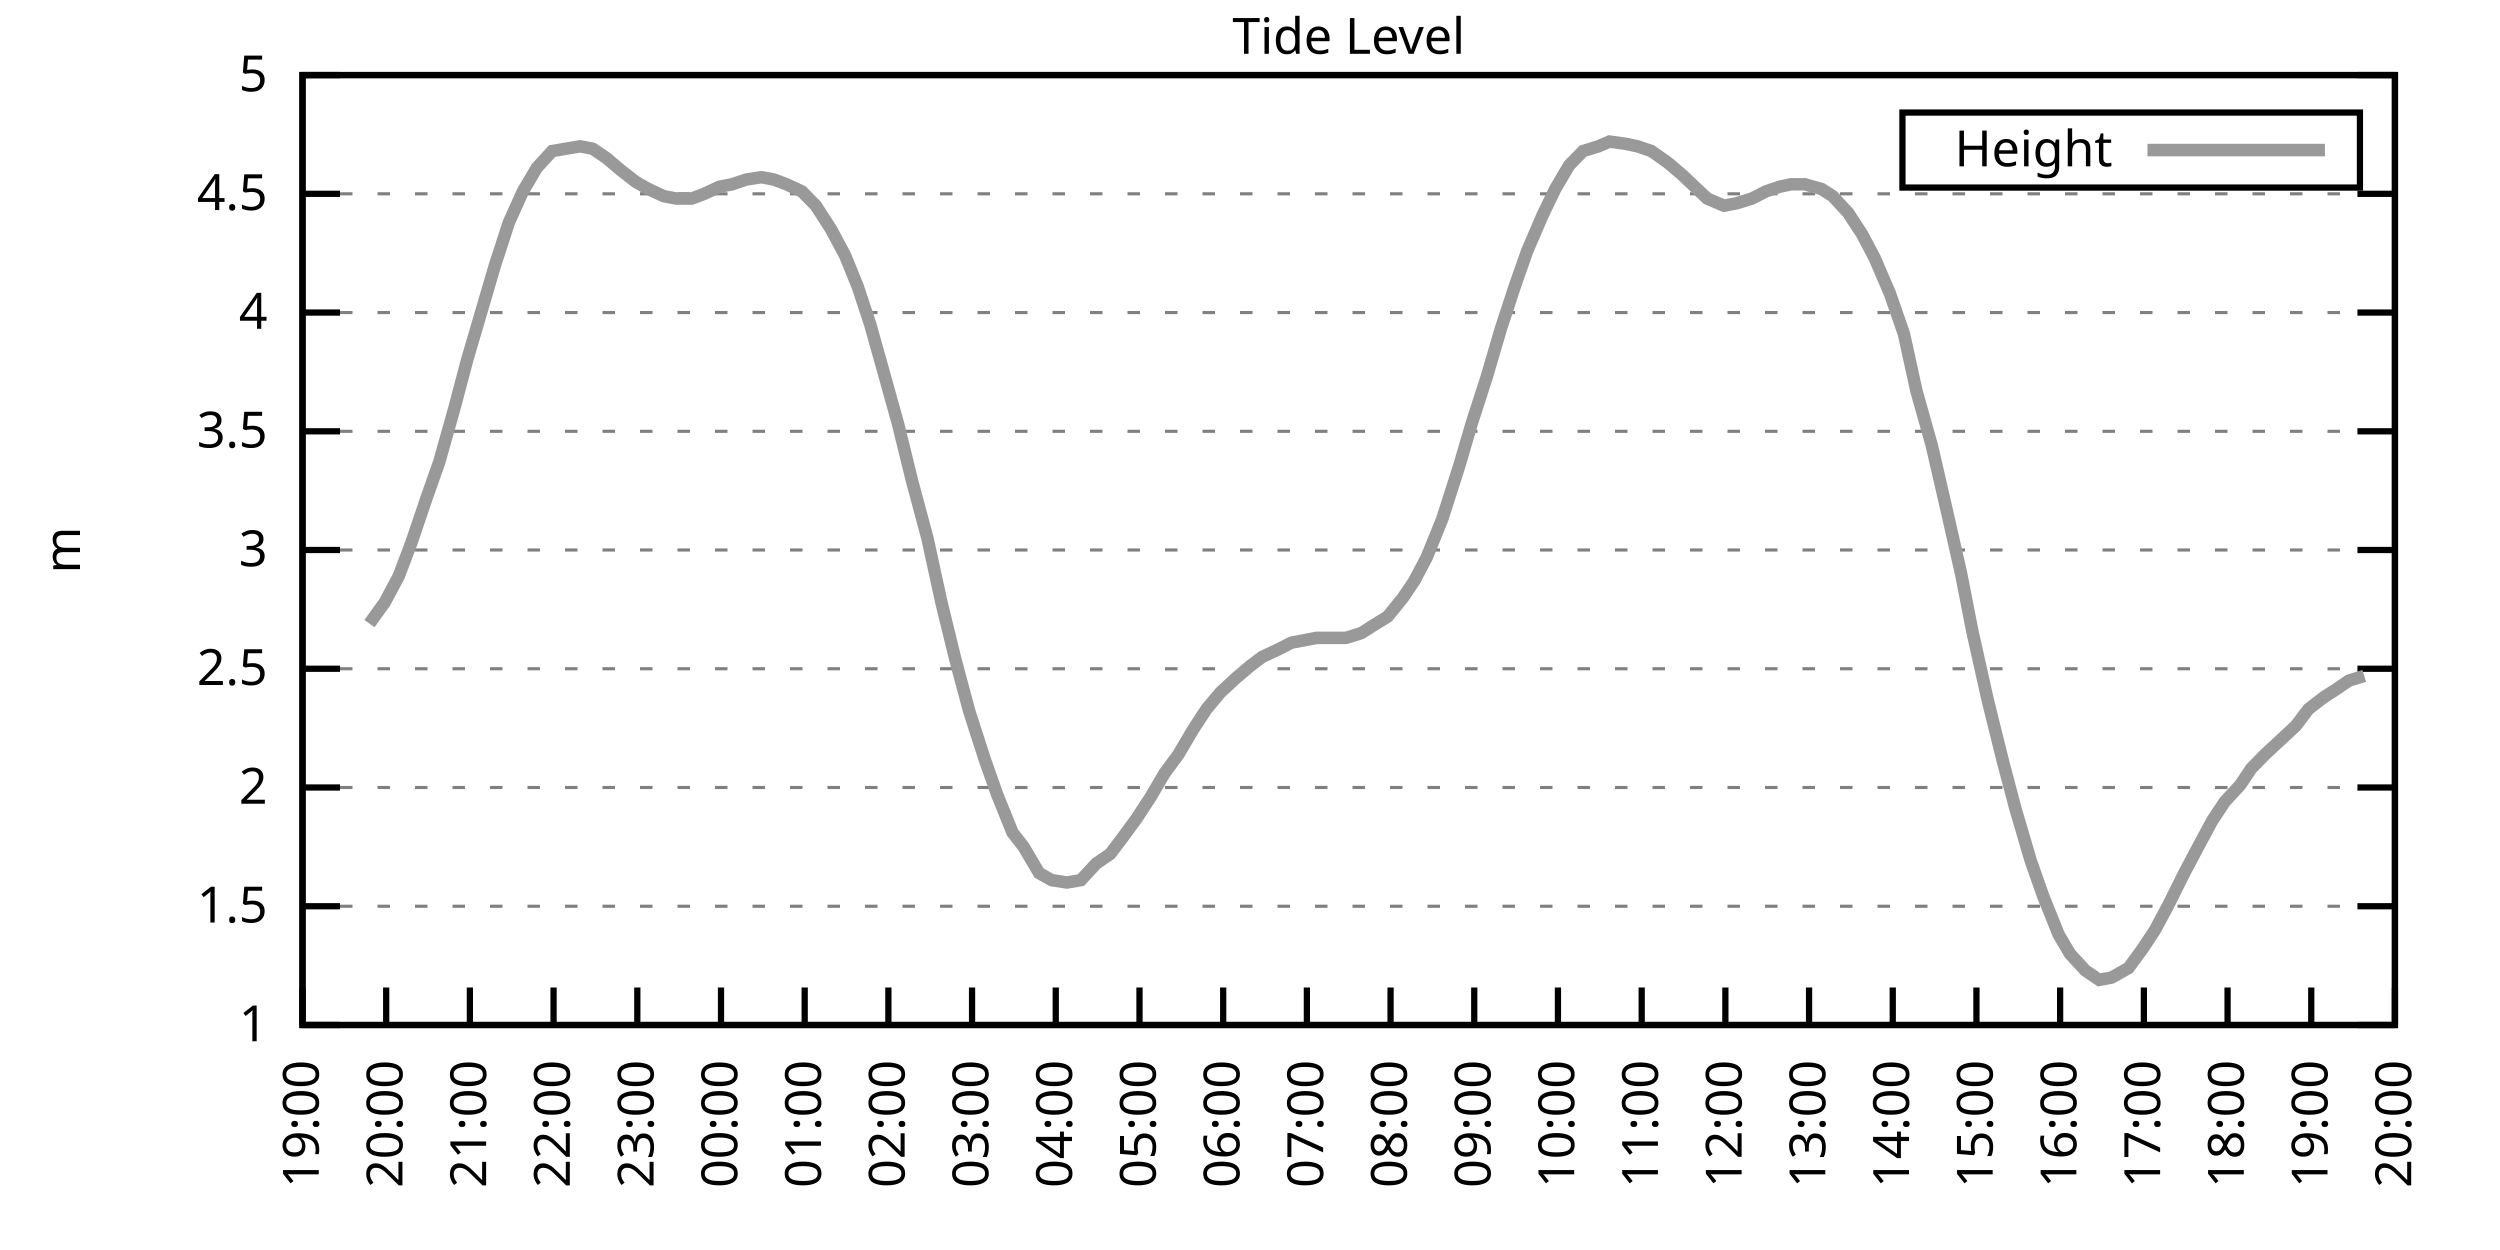
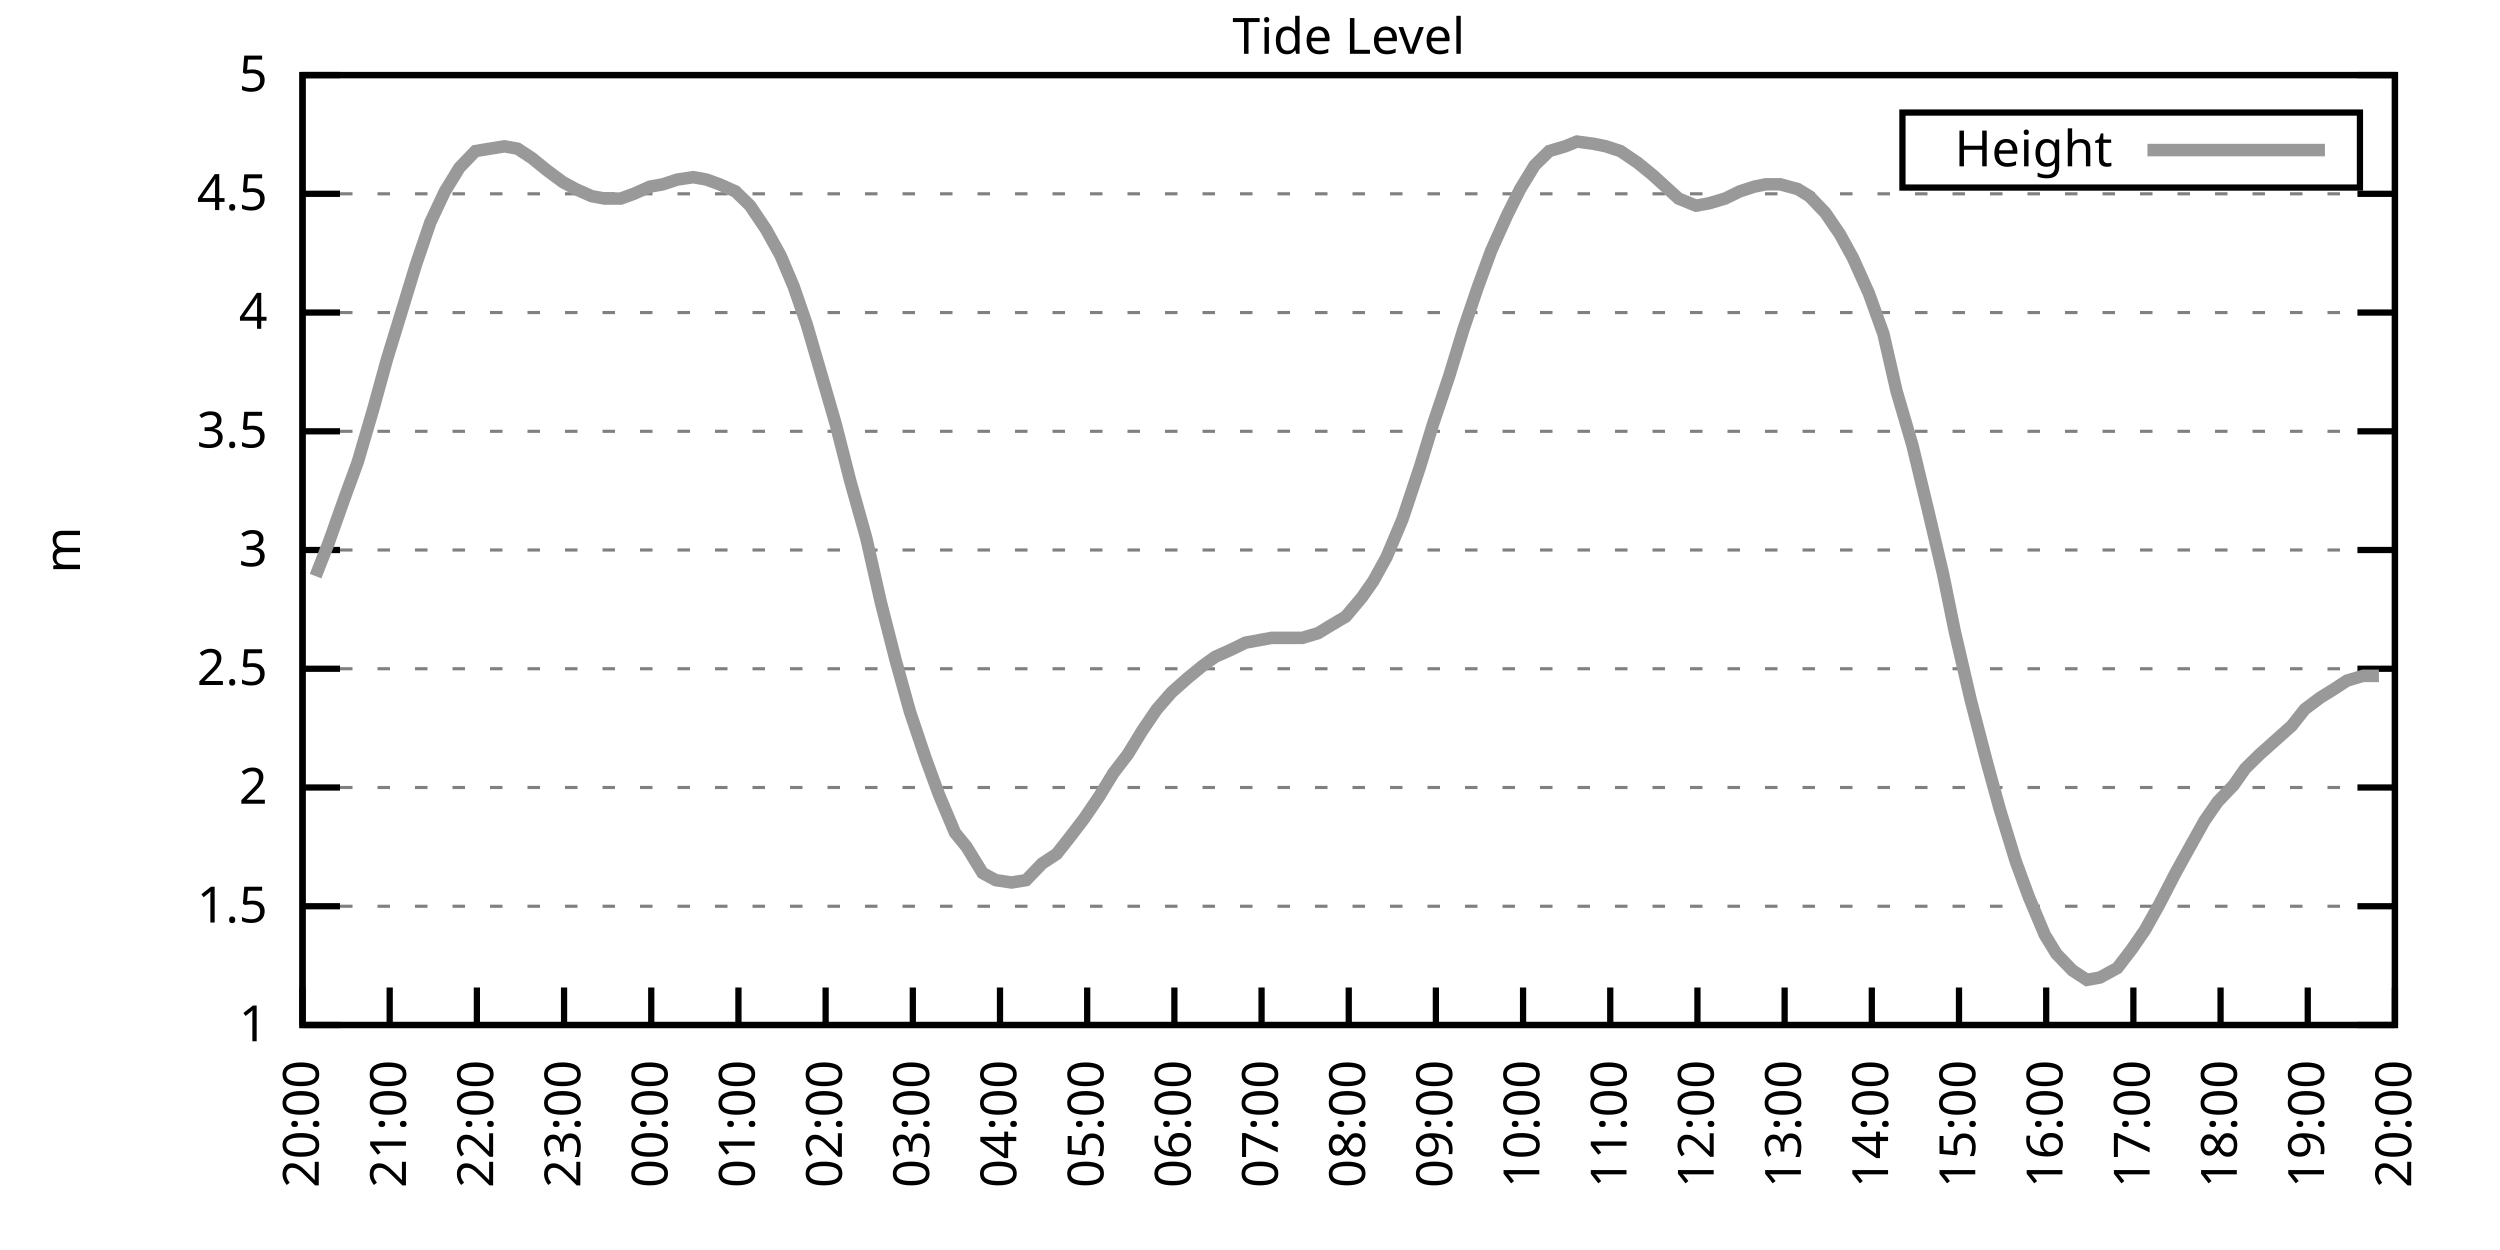
<svg xmlns="http://www.w3.org/2000/svg" xmlns:xlink="http://www.w3.org/1999/xlink" width="400" height="200" viewBox="0 0 400 200">
  <g id="gnuplot_canvas">
    <rect x="0" y="0" width="400" height="200" fill="none" />
    <defs>
      <circle id="gpDot" r="0.5" stroke-width="0.5" stroke="currentColor" />
      <path id="gpPt0" stroke-width="0.333" stroke="currentColor" d="M-1,0 h2 M0,-1 v2" />
      <path id="gpPt1" stroke-width="0.333" stroke="currentColor" d="M-1,-1 L1,1 M1,-1 L-1,1" />
      <path id="gpPt2" stroke-width="0.333" stroke="currentColor" d="M-1,0 L1,0 M0,-1 L0,1 M-1,-1 L1,1 M-1,1 L1,-1" />
      <rect id="gpPt3" stroke-width="0.333" stroke="currentColor" x="-1" y="-1" width="2" height="2" />
      <rect id="gpPt4" stroke-width="0.333" stroke="currentColor" fill="currentColor" x="-1" y="-1" width="2" height="2" />
      <circle id="gpPt5" stroke-width="0.333" stroke="currentColor" cx="0" cy="0" r="1" />
      <use xlink:href="#gpPt5" id="gpPt6" fill="currentColor" stroke="none" />
      <path id="gpPt7" stroke-width="0.333" stroke="currentColor" d="M0,-1.33 L-1.33,0.67 L1.33,0.67 z" />
      <use xlink:href="#gpPt7" id="gpPt8" fill="currentColor" stroke="none" />
      <use xlink:href="#gpPt7" id="gpPt9" stroke="currentColor" transform="rotate(180)" />
      <use xlink:href="#gpPt9" id="gpPt10" fill="currentColor" stroke="none" />
      <use xlink:href="#gpPt3" id="gpPt11" stroke="currentColor" transform="rotate(45)" />
      <use xlink:href="#gpPt11" id="gpPt12" fill="currentColor" stroke="none" />
      <path id="gpPt13" stroke-width="0.333" stroke="currentColor" d="M0,1.330 L1.265,0.411 L0.782,-1.067 L-0.782,-1.076 L-1.265,0.411 z" />
      <use xlink:href="#gpPt13" id="gpPt14" fill="currentColor" stroke="none" />
      <filter id="textbox" filterUnits="objectBoundingBox" x="0" y="0" height="1" width="1">
        <feFlood flood-color="white" flood-opacity="1" result="bgnd" />
        <feComposite in="SourceGraphic" in2="bgnd" operator="atop" />
      </filter>
      <filter id="greybox" filterUnits="objectBoundingBox" x="0" y="0" height="1" width="1">
        <feFlood flood-color="lightgrey" flood-opacity="1" result="grey" />
        <feComposite in="SourceGraphic" in2="grey" operator="atop" />
      </filter>
    </defs>
    <g fill="none" color="white" stroke="currentColor" stroke-width="1.00" stroke-linecap="butt" stroke-linejoin="miter">
</g>
    <g fill="none" color="black" stroke="currentColor" stroke-width="1.00" stroke-linecap="butt" stroke-linejoin="miter">
      <g stroke="none" shape-rendering="crispEdges">
        <polygon fill="rgb(255, 255, 255)" points="48.40,164.00 383.18,164.00 383.18,12.02 48.40,12.02 " />
      </g>
    </g>
    <g fill="none" color="black" stroke="currentColor" stroke-width="1.00" stroke-linecap="butt" stroke-linejoin="miter">
</g>
    <g fill="none" color="black" stroke="black" stroke-width="0.50" stroke-linecap="butt" stroke-linejoin="miter">
</g>
    <g fill="none" color="gray" stroke="currentColor" stroke-width="0.50" stroke-linecap="butt" stroke-linejoin="miter">
      <path stroke="gray" stroke-dasharray="2,4" class="gridline" d="M48.40,164.00 L383.19,164.00  " />
    </g>
    <g fill="none" color="gray" stroke="gray" stroke-width="1.00" stroke-linecap="butt" stroke-linejoin="miter">
</g>
    <g fill="none" color="black" stroke="currentColor" stroke-width="1.00" stroke-linecap="butt" stroke-linejoin="miter">
      <path stroke="black" d="M48.40,164.00 L54.40,164.00 M383.19,164.00 L377.19,164.00  " />
      <g transform="translate(42.80,166.60)" stroke="none" fill="black" font-family="Sans" font-size="8.00" text-anchor="end">
        <text>
          <tspan font-family="Sans"> 1</tspan>
        </text>
      </g>
    </g>
    <g fill="none" color="black" stroke="currentColor" stroke-width="1.00" stroke-linecap="butt" stroke-linejoin="miter">
</g>
    <g fill="none" color="black" stroke="black" stroke-width="0.50" stroke-linecap="butt" stroke-linejoin="miter">
</g>
    <g fill="none" color="gray" stroke="currentColor" stroke-width="0.50" stroke-linecap="butt" stroke-linejoin="miter">
      <path stroke="gray" stroke-dasharray="2,4" class="gridline" d="M48.40,145.00 L383.19,145.00  " />
    </g>
    <g fill="none" color="gray" stroke="gray" stroke-width="1.00" stroke-linecap="butt" stroke-linejoin="miter">
</g>
    <g fill="none" color="black" stroke="currentColor" stroke-width="1.00" stroke-linecap="butt" stroke-linejoin="miter">
      <path stroke="black" d="M48.40,145.00 L54.40,145.00 M383.19,145.00 L377.19,145.00  " />
      <g transform="translate(42.80,147.60)" stroke="none" fill="black" font-family="Sans" font-size="8.00" text-anchor="end">
        <text>
          <tspan font-family="Sans"> 1.5</tspan>
        </text>
      </g>
    </g>
    <g fill="none" color="black" stroke="currentColor" stroke-width="1.00" stroke-linecap="butt" stroke-linejoin="miter">
</g>
    <g fill="none" color="black" stroke="black" stroke-width="0.50" stroke-linecap="butt" stroke-linejoin="miter">
</g>
    <g fill="none" color="gray" stroke="currentColor" stroke-width="0.50" stroke-linecap="butt" stroke-linejoin="miter">
      <path stroke="gray" stroke-dasharray="2,4" class="gridline" d="M48.40,126.00 L383.19,126.00  " />
    </g>
    <g fill="none" color="gray" stroke="gray" stroke-width="1.00" stroke-linecap="butt" stroke-linejoin="miter">
</g>
    <g fill="none" color="black" stroke="currentColor" stroke-width="1.00" stroke-linecap="butt" stroke-linejoin="miter">
      <path stroke="black" d="M48.40,126.00 L54.40,126.00 M383.19,126.00 L377.19,126.00  " />
      <g transform="translate(42.80,128.60)" stroke="none" fill="black" font-family="Sans" font-size="8.00" text-anchor="end">
        <text>
          <tspan font-family="Sans"> 2</tspan>
        </text>
      </g>
    </g>
    <g fill="none" color="black" stroke="currentColor" stroke-width="1.00" stroke-linecap="butt" stroke-linejoin="miter">
</g>
    <g fill="none" color="black" stroke="black" stroke-width="0.50" stroke-linecap="butt" stroke-linejoin="miter">
</g>
    <g fill="none" color="gray" stroke="currentColor" stroke-width="0.50" stroke-linecap="butt" stroke-linejoin="miter">
      <path stroke="gray" stroke-dasharray="2,4" class="gridline" d="M48.40,107.00 L383.19,107.00  " />
    </g>
    <g fill="none" color="gray" stroke="gray" stroke-width="1.00" stroke-linecap="butt" stroke-linejoin="miter">
</g>
    <g fill="none" color="black" stroke="currentColor" stroke-width="1.00" stroke-linecap="butt" stroke-linejoin="miter">
      <path stroke="black" d="M48.40,107.00 L54.40,107.00 M383.19,107.00 L377.19,107.00  " />
      <g transform="translate(42.80,109.60)" stroke="none" fill="black" font-family="Sans" font-size="8.00" text-anchor="end">
        <text>
          <tspan font-family="Sans"> 2.5</tspan>
        </text>
      </g>
    </g>
    <g fill="none" color="black" stroke="currentColor" stroke-width="1.00" stroke-linecap="butt" stroke-linejoin="miter">
</g>
    <g fill="none" color="black" stroke="black" stroke-width="0.50" stroke-linecap="butt" stroke-linejoin="miter">
</g>
    <g fill="none" color="gray" stroke="currentColor" stroke-width="0.50" stroke-linecap="butt" stroke-linejoin="miter">
      <path stroke="gray" stroke-dasharray="2,4" class="gridline" d="M48.40,88.00 L383.19,88.00  " />
    </g>
    <g fill="none" color="gray" stroke="gray" stroke-width="1.00" stroke-linecap="butt" stroke-linejoin="miter">
</g>
    <g fill="none" color="black" stroke="currentColor" stroke-width="1.00" stroke-linecap="butt" stroke-linejoin="miter">
      <path stroke="black" d="M48.40,88.00 L54.40,88.00 M383.19,88.00 L377.19,88.00  " />
      <g transform="translate(42.80,90.60)" stroke="none" fill="black" font-family="Sans" font-size="8.00" text-anchor="end">
        <text>
          <tspan font-family="Sans"> 3</tspan>
        </text>
      </g>
    </g>
    <g fill="none" color="black" stroke="currentColor" stroke-width="1.00" stroke-linecap="butt" stroke-linejoin="miter">
</g>
    <g fill="none" color="black" stroke="black" stroke-width="0.50" stroke-linecap="butt" stroke-linejoin="miter">
</g>
    <g fill="none" color="gray" stroke="currentColor" stroke-width="0.50" stroke-linecap="butt" stroke-linejoin="miter">
      <path stroke="gray" stroke-dasharray="2,4" class="gridline" d="M48.40,69.01 L383.19,69.01  " />
    </g>
    <g fill="none" color="gray" stroke="gray" stroke-width="1.00" stroke-linecap="butt" stroke-linejoin="miter">
</g>
    <g fill="none" color="black" stroke="currentColor" stroke-width="1.00" stroke-linecap="butt" stroke-linejoin="miter">
      <path stroke="black" d="M48.40,69.01 L54.40,69.01 M383.19,69.01 L377.19,69.01  " />
      <g transform="translate(42.80,71.61)" stroke="none" fill="black" font-family="Sans" font-size="8.00" text-anchor="end">
        <text>
          <tspan font-family="Sans"> 3.5</tspan>
        </text>
      </g>
    </g>
    <g fill="none" color="black" stroke="currentColor" stroke-width="1.00" stroke-linecap="butt" stroke-linejoin="miter">
</g>
    <g fill="none" color="black" stroke="black" stroke-width="0.50" stroke-linecap="butt" stroke-linejoin="miter">
</g>
    <g fill="none" color="gray" stroke="currentColor" stroke-width="0.50" stroke-linecap="butt" stroke-linejoin="miter">
      <path stroke="gray" stroke-dasharray="2,4" class="gridline" d="M48.40,50.01 L383.19,50.01  " />
    </g>
    <g fill="none" color="gray" stroke="gray" stroke-width="1.00" stroke-linecap="butt" stroke-linejoin="miter">
</g>
    <g fill="none" color="black" stroke="currentColor" stroke-width="1.00" stroke-linecap="butt" stroke-linejoin="miter">
      <path stroke="black" d="M48.40,50.01 L54.40,50.01 M383.19,50.01 L377.19,50.01  " />
      <g transform="translate(42.80,52.61)" stroke="none" fill="black" font-family="Sans" font-size="8.00" text-anchor="end">
        <text>
          <tspan font-family="Sans"> 4</tspan>
        </text>
      </g>
    </g>
    <g fill="none" color="black" stroke="currentColor" stroke-width="1.00" stroke-linecap="butt" stroke-linejoin="miter">
</g>
    <g fill="none" color="black" stroke="black" stroke-width="0.50" stroke-linecap="butt" stroke-linejoin="miter">
</g>
    <g fill="none" color="gray" stroke="currentColor" stroke-width="0.50" stroke-linecap="butt" stroke-linejoin="miter">
      <path stroke="gray" stroke-dasharray="2,4" class="gridline" d="M48.40,31.01 L383.19,31.01  " />
    </g>
    <g fill="none" color="gray" stroke="gray" stroke-width="1.00" stroke-linecap="butt" stroke-linejoin="miter">
</g>
    <g fill="none" color="black" stroke="currentColor" stroke-width="1.00" stroke-linecap="butt" stroke-linejoin="miter">
      <path stroke="black" d="M48.40,31.01 L54.40,31.01 M383.19,31.01 L377.19,31.01  " />
      <g transform="translate(42.80,33.61)" stroke="none" fill="black" font-family="Sans" font-size="8.00" text-anchor="end">
        <text>
          <tspan font-family="Sans"> 4.5</tspan>
        </text>
      </g>
    </g>
    <g fill="none" color="black" stroke="currentColor" stroke-width="1.00" stroke-linecap="butt" stroke-linejoin="miter">
</g>
    <g fill="none" color="black" stroke="black" stroke-width="0.50" stroke-linecap="butt" stroke-linejoin="miter">
</g>
    <g fill="none" color="gray" stroke="currentColor" stroke-width="0.50" stroke-linecap="butt" stroke-linejoin="miter">
      <path stroke="gray" stroke-dasharray="2,4" class="gridline" d="M48.40,12.01 L383.19,12.01  " />
    </g>
    <g fill="none" color="gray" stroke="gray" stroke-width="1.00" stroke-linecap="butt" stroke-linejoin="miter">
</g>
    <g fill="none" color="black" stroke="currentColor" stroke-width="1.00" stroke-linecap="butt" stroke-linejoin="miter">
      <path stroke="black" d="M48.40,12.01 L54.40,12.01 M383.19,12.01 L377.19,12.01  " />
      <g transform="translate(42.80,14.61)" stroke="none" fill="black" font-family="Sans" font-size="8.00" text-anchor="end">
        <text>
          <tspan font-family="Sans"> 5</tspan>
        </text>
      </g>
    </g>
    <g fill="none" color="black" stroke="currentColor" stroke-width="1.00" stroke-linecap="butt" stroke-linejoin="miter">
      <path stroke="black" d="M48.40,164.00 L48.40,158.00  " />
      <g transform="translate(51.00,169.60) rotate(270.00)" stroke="none" fill="black" font-family="Sans" font-size="8.00" text-anchor="end">
        <text>
-           <tspan font-family="Sans">19:00</tspan>
-         </text>
-       </g>
-     </g>
-     <g fill="none" color="black" stroke="currentColor" stroke-width="1.00" stroke-linecap="butt" stroke-linejoin="miter">
-       <path stroke="black" d="M61.79,164.00 L61.79,158.00  " />
-       <g transform="translate(64.39,169.60) rotate(270.00)" stroke="none" fill="black" font-family="Sans" font-size="8.00" text-anchor="end">
-         <text>
          <tspan font-family="Sans">20:00</tspan>
        </text>
      </g>
    </g>
    <g fill="none" color="black" stroke="currentColor" stroke-width="1.00" stroke-linecap="butt" stroke-linejoin="miter">
-       <path stroke="black" d="M75.18,164.00 L75.18,158.00  " />
-       <g transform="translate(77.78,169.60) rotate(270.00)" stroke="none" fill="black" font-family="Sans" font-size="8.00" text-anchor="end">
+       <path stroke="black" d="M62.35,164.00 L62.35,158.00  " />
+       <g transform="translate(64.95,169.60) rotate(270.00)" stroke="none" fill="black" font-family="Sans" font-size="8.00" text-anchor="end">
        <text>
          <tspan font-family="Sans">21:00</tspan>
        </text>
      </g>
    </g>
    <g fill="none" color="black" stroke="currentColor" stroke-width="1.00" stroke-linecap="butt" stroke-linejoin="miter">
-       <path stroke="black" d="M88.57,164.00 L88.57,158.00  " />
-       <g transform="translate(91.17,169.60) rotate(270.00)" stroke="none" fill="black" font-family="Sans" font-size="8.00" text-anchor="end">
+       <path stroke="black" d="M76.30,164.00 L76.30,158.00  " />
+       <g transform="translate(78.90,169.60) rotate(270.00)" stroke="none" fill="black" font-family="Sans" font-size="8.00" text-anchor="end">
        <text>
          <tspan font-family="Sans">22:00</tspan>
        </text>
      </g>
    </g>
    <g fill="none" color="black" stroke="currentColor" stroke-width="1.00" stroke-linecap="butt" stroke-linejoin="miter">
-       <path stroke="black" d="M101.97,164.00 L101.97,158.00  " />
-       <g transform="translate(104.57,169.60) rotate(270.00)" stroke="none" fill="black" font-family="Sans" font-size="8.00" text-anchor="end">
+       <path stroke="black" d="M90.25,164.00 L90.25,158.00  " />
+       <g transform="translate(92.85,169.60) rotate(270.00)" stroke="none" fill="black" font-family="Sans" font-size="8.00" text-anchor="end">
        <text>
          <tspan font-family="Sans">23:00</tspan>
        </text>
      </g>
    </g>
    <g fill="none" color="black" stroke="currentColor" stroke-width="1.00" stroke-linecap="butt" stroke-linejoin="miter">
-       <path stroke="black" d="M115.36,164.00 L115.36,158.00  " />
-       <g transform="translate(117.96,169.60) rotate(270.00)" stroke="none" fill="black" font-family="Sans" font-size="8.00" text-anchor="end">
+       <path stroke="black" d="M104.20,164.00 L104.20,158.00  " />
+       <g transform="translate(106.80,169.60) rotate(270.00)" stroke="none" fill="black" font-family="Sans" font-size="8.00" text-anchor="end">
        <text>
          <tspan font-family="Sans">00:00</tspan>
        </text>
      </g>
    </g>
    <g fill="none" color="black" stroke="currentColor" stroke-width="1.00" stroke-linecap="butt" stroke-linejoin="miter">
-       <path stroke="black" d="M128.75,164.00 L128.75,158.00  " />
-       <g transform="translate(131.35,169.60) rotate(270.00)" stroke="none" fill="black" font-family="Sans" font-size="8.00" text-anchor="end">
+       <path stroke="black" d="M118.15,164.00 L118.15,158.00  " />
+       <g transform="translate(120.75,169.60) rotate(270.00)" stroke="none" fill="black" font-family="Sans" font-size="8.00" text-anchor="end">
        <text>
          <tspan font-family="Sans">01:00</tspan>
        </text>
      </g>
    </g>
    <g fill="none" color="black" stroke="currentColor" stroke-width="1.00" stroke-linecap="butt" stroke-linejoin="miter">
-       <path stroke="black" d="M142.14,164.00 L142.14,158.00  " />
-       <g transform="translate(144.74,169.60) rotate(270.00)" stroke="none" fill="black" font-family="Sans" font-size="8.00" text-anchor="end">
+       <path stroke="black" d="M132.10,164.00 L132.10,158.00  " />
+       <g transform="translate(134.70,169.60) rotate(270.00)" stroke="none" fill="black" font-family="Sans" font-size="8.00" text-anchor="end">
        <text>
          <tspan font-family="Sans">02:00</tspan>
        </text>
      </g>
    </g>
    <g fill="none" color="black" stroke="currentColor" stroke-width="1.00" stroke-linecap="butt" stroke-linejoin="miter">
-       <path stroke="black" d="M155.53,164.00 L155.53,158.00  " />
-       <g transform="translate(158.13,169.60) rotate(270.00)" stroke="none" fill="black" font-family="Sans" font-size="8.00" text-anchor="end">
+       <path stroke="black" d="M146.05,164.00 L146.05,158.00  " />
+       <g transform="translate(148.65,169.60) rotate(270.00)" stroke="none" fill="black" font-family="Sans" font-size="8.00" text-anchor="end">
        <text>
          <tspan font-family="Sans">03:00</tspan>
        </text>
      </g>
    </g>
    <g fill="none" color="black" stroke="currentColor" stroke-width="1.00" stroke-linecap="butt" stroke-linejoin="miter">
-       <path stroke="black" d="M168.92,164.00 L168.92,158.00  " />
-       <g transform="translate(171.52,169.60) rotate(270.00)" stroke="none" fill="black" font-family="Sans" font-size="8.00" text-anchor="end">
+       <path stroke="black" d="M160.00,164.00 L160.00,158.00  " />
+       <g transform="translate(162.60,169.60) rotate(270.00)" stroke="none" fill="black" font-family="Sans" font-size="8.00" text-anchor="end">
        <text>
          <tspan font-family="Sans">04:00</tspan>
        </text>
      </g>
    </g>
    <g fill="none" color="black" stroke="currentColor" stroke-width="1.00" stroke-linecap="butt" stroke-linejoin="miter">
-       <path stroke="black" d="M182.32,164.00 L182.32,158.00  " />
-       <g transform="translate(184.92,169.60) rotate(270.00)" stroke="none" fill="black" font-family="Sans" font-size="8.00" text-anchor="end">
+       <path stroke="black" d="M173.95,164.00 L173.95,158.00  " />
+       <g transform="translate(176.55,169.60) rotate(270.00)" stroke="none" fill="black" font-family="Sans" font-size="8.00" text-anchor="end">
        <text>
          <tspan font-family="Sans">05:00</tspan>
        </text>
      </g>
    </g>
    <g fill="none" color="black" stroke="currentColor" stroke-width="1.00" stroke-linecap="butt" stroke-linejoin="miter">
-       <path stroke="black" d="M195.71,164.00 L195.71,158.00  " />
-       <g transform="translate(198.31,169.60) rotate(270.00)" stroke="none" fill="black" font-family="Sans" font-size="8.00" text-anchor="end">
+       <path stroke="black" d="M187.90,164.00 L187.90,158.00  " />
+       <g transform="translate(190.50,169.60) rotate(270.00)" stroke="none" fill="black" font-family="Sans" font-size="8.00" text-anchor="end">
        <text>
          <tspan font-family="Sans">06:00</tspan>
        </text>
      </g>
    </g>
    <g fill="none" color="black" stroke="currentColor" stroke-width="1.00" stroke-linecap="butt" stroke-linejoin="miter">
-       <path stroke="black" d="M209.10,164.00 L209.10,158.00  " />
-       <g transform="translate(211.70,169.60) rotate(270.00)" stroke="none" fill="black" font-family="Sans" font-size="8.00" text-anchor="end">
+       <path stroke="black" d="M201.85,164.00 L201.85,158.00  " />
+       <g transform="translate(204.45,169.60) rotate(270.00)" stroke="none" fill="black" font-family="Sans" font-size="8.00" text-anchor="end">
        <text>
          <tspan font-family="Sans">07:00</tspan>
        </text>
      </g>
    </g>
    <g fill="none" color="black" stroke="currentColor" stroke-width="1.00" stroke-linecap="butt" stroke-linejoin="miter">
-       <path stroke="black" d="M222.49,164.00 L222.49,158.00  " />
-       <g transform="translate(225.09,169.60) rotate(270.00)" stroke="none" fill="black" font-family="Sans" font-size="8.00" text-anchor="end">
+       <path stroke="black" d="M215.80,164.00 L215.80,158.00  " />
+       <g transform="translate(218.40,169.60) rotate(270.00)" stroke="none" fill="black" font-family="Sans" font-size="8.00" text-anchor="end">
        <text>
          <tspan font-family="Sans">08:00</tspan>
        </text>
      </g>
    </g>
    <g fill="none" color="black" stroke="currentColor" stroke-width="1.00" stroke-linecap="butt" stroke-linejoin="miter">
-       <path stroke="black" d="M235.88,164.00 L235.88,158.00  " />
-       <g transform="translate(238.48,169.60) rotate(270.00)" stroke="none" fill="black" font-family="Sans" font-size="8.00" text-anchor="end">
+       <path stroke="black" d="M229.74,164.00 L229.74,158.00  " />
+       <g transform="translate(232.34,169.60) rotate(270.00)" stroke="none" fill="black" font-family="Sans" font-size="8.00" text-anchor="end">
        <text>
          <tspan font-family="Sans">09:00</tspan>
        </text>
      </g>
    </g>
    <g fill="none" color="black" stroke="currentColor" stroke-width="1.00" stroke-linecap="butt" stroke-linejoin="miter">
-       <path stroke="black" d="M249.27,164.00 L249.27,158.00  " />
-       <g transform="translate(251.87,169.60) rotate(270.00)" stroke="none" fill="black" font-family="Sans" font-size="8.00" text-anchor="end">
+       <path stroke="black" d="M243.69,164.00 L243.69,158.00  " />
+       <g transform="translate(246.29,169.60) rotate(270.00)" stroke="none" fill="black" font-family="Sans" font-size="8.00" text-anchor="end">
        <text>
          <tspan font-family="Sans">10:00</tspan>
        </text>
      </g>
    </g>
    <g fill="none" color="black" stroke="currentColor" stroke-width="1.00" stroke-linecap="butt" stroke-linejoin="miter">
-       <path stroke="black" d="M262.67,164.00 L262.67,158.00  " />
-       <g transform="translate(265.27,169.60) rotate(270.00)" stroke="none" fill="black" font-family="Sans" font-size="8.00" text-anchor="end">
+       <path stroke="black" d="M257.64,164.00 L257.64,158.00  " />
+       <g transform="translate(260.24,169.60) rotate(270.00)" stroke="none" fill="black" font-family="Sans" font-size="8.00" text-anchor="end">
        <text>
          <tspan font-family="Sans">11:00</tspan>
        </text>
      </g>
    </g>
    <g fill="none" color="black" stroke="currentColor" stroke-width="1.00" stroke-linecap="butt" stroke-linejoin="miter">
-       <path stroke="black" d="M276.06,164.00 L276.06,158.00  " />
-       <g transform="translate(278.66,169.60) rotate(270.00)" stroke="none" fill="black" font-family="Sans" font-size="8.00" text-anchor="end">
+       <path stroke="black" d="M271.59,164.00 L271.59,158.00  " />
+       <g transform="translate(274.19,169.60) rotate(270.00)" stroke="none" fill="black" font-family="Sans" font-size="8.00" text-anchor="end">
        <text>
          <tspan font-family="Sans">12:00</tspan>
        </text>
      </g>
    </g>
    <g fill="none" color="black" stroke="currentColor" stroke-width="1.00" stroke-linecap="butt" stroke-linejoin="miter">
-       <path stroke="black" d="M289.45,164.00 L289.45,158.00  " />
-       <g transform="translate(292.05,169.60) rotate(270.00)" stroke="none" fill="black" font-family="Sans" font-size="8.00" text-anchor="end">
+       <path stroke="black" d="M285.54,164.00 L285.54,158.00  " />
+       <g transform="translate(288.14,169.60) rotate(270.00)" stroke="none" fill="black" font-family="Sans" font-size="8.00" text-anchor="end">
        <text>
          <tspan font-family="Sans">13:00</tspan>
        </text>
      </g>
    </g>
    <g fill="none" color="black" stroke="currentColor" stroke-width="1.00" stroke-linecap="butt" stroke-linejoin="miter">
-       <path stroke="black" d="M302.84,164.00 L302.84,158.00  " />
-       <g transform="translate(305.44,169.60) rotate(270.00)" stroke="none" fill="black" font-family="Sans" font-size="8.00" text-anchor="end">
+       <path stroke="black" d="M299.49,164.00 L299.49,158.00  " />
+       <g transform="translate(302.09,169.60) rotate(270.00)" stroke="none" fill="black" font-family="Sans" font-size="8.00" text-anchor="end">
        <text>
          <tspan font-family="Sans">14:00</tspan>
        </text>
      </g>
    </g>
    <g fill="none" color="black" stroke="currentColor" stroke-width="1.00" stroke-linecap="butt" stroke-linejoin="miter">
-       <path stroke="black" d="M316.23,164.00 L316.23,158.00  " />
-       <g transform="translate(318.83,169.60) rotate(270.00)" stroke="none" fill="black" font-family="Sans" font-size="8.00" text-anchor="end">
+       <path stroke="black" d="M313.44,164.00 L313.44,158.00  " />
+       <g transform="translate(316.04,169.60) rotate(270.00)" stroke="none" fill="black" font-family="Sans" font-size="8.00" text-anchor="end">
        <text>
          <tspan font-family="Sans">15:00</tspan>
        </text>
      </g>
    </g>
    <g fill="none" color="black" stroke="currentColor" stroke-width="1.00" stroke-linecap="butt" stroke-linejoin="miter">
-       <path stroke="black" d="M329.62,164.00 L329.62,158.00  " />
-       <g transform="translate(332.22,169.60) rotate(270.00)" stroke="none" fill="black" font-family="Sans" font-size="8.00" text-anchor="end">
+       <path stroke="black" d="M327.39,164.00 L327.39,158.00  " />
+       <g transform="translate(329.99,169.60) rotate(270.00)" stroke="none" fill="black" font-family="Sans" font-size="8.00" text-anchor="end">
        <text>
          <tspan font-family="Sans">16:00</tspan>
        </text>
      </g>
    </g>
    <g fill="none" color="black" stroke="currentColor" stroke-width="1.00" stroke-linecap="butt" stroke-linejoin="miter">
-       <path stroke="black" d="M343.02,164.00 L343.02,158.00  " />
-       <g transform="translate(345.62,169.60) rotate(270.00)" stroke="none" fill="black" font-family="Sans" font-size="8.00" text-anchor="end">
+       <path stroke="black" d="M341.34,164.00 L341.34,158.00  " />
+       <g transform="translate(343.94,169.60) rotate(270.00)" stroke="none" fill="black" font-family="Sans" font-size="8.00" text-anchor="end">
        <text>
          <tspan font-family="Sans">17:00</tspan>
        </text>
      </g>
    </g>
    <g fill="none" color="black" stroke="currentColor" stroke-width="1.00" stroke-linecap="butt" stroke-linejoin="miter">
-       <path stroke="black" d="M356.41,164.00 L356.41,158.00  " />
-       <g transform="translate(359.01,169.60) rotate(270.00)" stroke="none" fill="black" font-family="Sans" font-size="8.00" text-anchor="end">
+       <path stroke="black" d="M355.29,164.00 L355.29,158.00  " />
+       <g transform="translate(357.89,169.60) rotate(270.00)" stroke="none" fill="black" font-family="Sans" font-size="8.00" text-anchor="end">
        <text>
          <tspan font-family="Sans">18:00</tspan>
        </text>
      </g>
    </g>
    <g fill="none" color="black" stroke="currentColor" stroke-width="1.00" stroke-linecap="butt" stroke-linejoin="miter">
-       <path stroke="black" d="M369.80,164.00 L369.80,158.00  " />
-       <g transform="translate(372.40,169.60) rotate(270.00)" stroke="none" fill="black" font-family="Sans" font-size="8.00" text-anchor="end">
+       <path stroke="black" d="M369.24,164.00 L369.24,158.00  " />
+       <g transform="translate(371.84,169.60) rotate(270.00)" stroke="none" fill="black" font-family="Sans" font-size="8.00" text-anchor="end">
        <text>
          <tspan font-family="Sans">19:00</tspan>
        </text>
      </g>
    </g>
    <g fill="none" color="black" stroke="currentColor" stroke-width="1.00" stroke-linecap="butt" stroke-linejoin="miter">
      <path stroke="black" d="M383.19,164.00 L383.19,158.00  " />
      <g transform="translate(385.79,169.60) rotate(270.00)" stroke="none" fill="black" font-family="Sans" font-size="8.00" text-anchor="end">
        <text>
          <tspan font-family="Sans">20:00</tspan>
        </text>
      </g>
    </g>
    <g fill="none" color="black" stroke="currentColor" stroke-width="1.00" stroke-linecap="butt" stroke-linejoin="miter">
</g>
    <g fill="none" color="black" stroke="currentColor" stroke-width="1.00" stroke-linecap="butt" stroke-linejoin="miter">
      <path stroke="black" d="M48.40,12.01 L48.40,164.00 L383.19,164.00 L383.19,12.01 L48.40,12.01 Z  " />
    </g>
    <g fill="none" color="black" stroke="currentColor" stroke-width="1.00" stroke-linecap="butt" stroke-linejoin="miter">
</g>
    <g fill="none" color="black" stroke="currentColor" stroke-width="1.00" stroke-linecap="butt" stroke-linejoin="miter">
      <path stroke="black" d="M304.39,30.01 L304.39,18.01 L377.59,18.01 L377.59,30.01 L304.39,30.01 Z  " />
    </g>
    <g id="Tide_level_plot_1">
      <g fill="none" color="white" stroke="black" stroke-width="2.00" stroke-linecap="butt" stroke-linejoin="miter">
</g>
      <g fill="none" color="black" stroke="currentColor" stroke-width="2.00" stroke-linecap="butt" stroke-linejoin="miter">
        <g transform="translate(337.99,26.61)" stroke="none" fill="black" font-family="Sans" font-size="8.00" text-anchor="end">
          <text>
            <tspan font-family="Sans">Height</tspan>
          </text>
        </g>
      </g>
      <g fill="none" color="black" stroke="currentColor" stroke-width="2.00" stroke-linecap="butt" stroke-linejoin="miter">
-         <path stroke="rgb(153, 153, 153)" d="M343.59,24.01 L371.99,24.01 M59.11,99.78 L61.57,96.36 L63.80,92.18 L65.81,86.87 L68.26,79.65 L70.27,73.95   L72.73,65.21 L74.74,57.61 L76.97,50.01 L79.20,42.41 L81.43,35.57 L83.66,30.63 L85.90,26.83 L88.35,24.17   L90.58,23.79 L92.82,23.41 L94.82,23.79 L97.06,25.31 L99.29,27.21 L101.74,29.11 L103.75,30.25 L106.21,31.39   L108.22,31.77 L110.67,31.77 L112.68,31.01 L115.13,29.87 L117.14,29.49 L119.38,28.73 L121.83,28.35 L123.84,28.73   L125.85,29.49 L128.30,30.63 L130.54,32.91 L132.99,36.71 L135.22,40.89 L137.23,45.83 L139.24,51.91 L141.69,60.65   L143.70,67.87 L145.94,76.99 L148.39,86.11 L150.62,96.36 L152.85,105.48 L155.09,113.84 L157.54,121.44 L159.55,127.14   L162.01,133.22 L163.79,135.50 L166.25,139.68 L168.25,140.82 L170.71,141.20 L172.94,140.82 L175.40,138.16 L177.63,136.64   L179.64,133.98 L181.87,130.94 L184.10,127.52 L186.33,123.72 L188.57,120.68 L190.80,116.88 L193.03,113.46 L195.26,110.80   L197.72,108.52 L199.95,106.62 L201.96,105.10 L204.41,103.96 L206.64,102.82 L208.65,102.44 L210.66,102.06 L213.34,102.06   L215.35,102.06 L217.80,101.30 L219.59,100.16 L222.04,98.64 L224.50,95.60 L226.29,92.94 L228.29,89.14 L230.75,83.07   L233.43,74.71 L235.44,67.87 L237.89,60.27 L240.12,52.67 L242.36,45.83 L244.36,40.13 L246.82,34.43 L248.83,30.25   L251.06,26.45 L253.29,24.17 L255.75,23.41 L257.53,22.65 L260.21,23.03 L262.00,23.41 L264.23,24.17 L266.91,26.07   L269.14,27.97 L271.15,29.87 L273.16,31.77 L275.83,32.91 L277.84,32.53 L280.30,31.77 L282.53,30.63 L284.76,29.87   L286.55,29.49 L288.78,29.49 L291.46,30.25 L293.24,31.39 L295.70,34.05 L297.93,37.47 L299.94,41.27 L302.39,46.97   L304.63,53.43 L306.63,62.55 L309.09,71.29 L311.54,81.93 L313.78,91.80 L315.56,100.92 L318.02,111.94 L320.47,121.82   L322.48,129.42 L324.94,137.78 L326.95,143.48 L329.40,149.56 L331.19,152.60 L333.64,155.26 L335.87,156.78 L337.88,156.40   L340.56,154.88 L342.79,151.84 L344.80,148.80 L347.03,144.62 L349.49,139.68 L351.50,135.88 L353.95,131.32 L355.96,128.28   L358.42,125.62 L360.20,122.96 L362.43,120.68 L364.89,118.40 L367.34,116.12 L369.35,113.46 L371.81,111.56 L373.59,110.42   L375.82,108.90 L378.28,108.14  " />
+         <path stroke="rgb(153, 153, 153)" d="M343.59,24.01 L371.99,24.01 M50.49,92.18 L52.58,86.87 L55.14,79.65 L57.23,73.95 L59.79,65.21 L61.88,57.61   L64.21,50.01 L66.53,42.41 L68.86,35.57 L71.18,30.63 L73.51,26.83 L76.07,24.17 L78.39,23.79 L80.72,23.41   L82.81,23.79 L85.13,25.31 L87.46,27.21 L90.02,29.11 L92.11,30.25 L94.67,31.39 L96.76,31.77 L99.32,31.77   L101.41,31.01 L103.97,29.87 L106.06,29.49 L108.38,28.73 L110.94,28.35 L113.03,28.73 L115.13,29.49 L117.68,30.63   L120.01,32.91 L122.57,36.71 L124.89,40.89 L126.98,45.83 L129.08,51.91 L131.63,60.65 L133.72,67.87 L136.05,76.99   L138.61,86.11 L140.93,96.36 L143.26,105.48 L145.58,113.84 L148.14,121.44 L150.23,127.14 L152.79,133.22 L154.65,135.50   L157.21,139.68 L159.30,140.82 L161.86,141.20 L164.18,140.82 L166.74,138.16 L169.06,136.64 L171.16,133.98 L173.48,130.94   L175.81,127.52 L178.13,123.72 L180.46,120.68 L182.78,116.88 L185.11,113.46 L187.43,110.80 L189.99,108.52 L192.31,106.62   L194.41,105.10 L196.96,103.96 L199.29,102.82 L201.38,102.44 L203.47,102.06 L206.26,102.06 L208.36,102.06 L210.91,101.30   L212.77,100.16 L215.33,98.64 L217.89,95.60 L219.75,92.94 L221.84,89.14 L224.40,83.07 L227.19,74.71 L229.28,67.87   L231.84,60.27 L234.16,52.67 L236.49,45.83 L238.58,40.13 L241.14,34.43 L243.23,30.25 L245.55,26.45 L247.88,24.17   L250.44,23.41 L252.30,22.65 L255.09,23.03 L256.95,23.41 L259.27,24.17 L262.06,26.07 L264.39,27.97 L266.48,29.87   L268.57,31.77 L271.36,32.91 L273.45,32.53 L276.01,31.77 L278.34,30.63 L280.66,29.87 L282.52,29.49 L284.85,29.49   L287.64,30.25 L289.50,31.39 L292.05,34.05 L294.38,37.47 L296.47,41.27 L299.03,46.97 L301.35,53.43 L303.44,62.55   L306.00,71.29 L308.56,81.93 L310.88,91.80 L312.74,100.92 L315.30,111.94 L317.86,121.82 L319.95,129.42 L322.51,137.78   L324.60,143.48 L327.16,149.56 L329.02,152.60 L331.58,155.26 L333.90,156.78 L335.99,156.40 L338.78,154.88 L341.11,151.84   L343.20,148.80 L345.53,144.62 L348.08,139.68 L350.18,135.88 L352.73,131.32 L354.83,128.28 L357.38,125.62 L359.24,122.96   L361.57,120.68 L364.13,118.40 L366.68,116.12 L368.78,113.46 L371.33,111.56 L373.19,110.42 L375.52,108.90 L378.08,108.14   L380.63,108.14  " />
      </g>
    </g>
    <g fill="none" color="black" stroke="currentColor" stroke-width="2.00" stroke-linecap="butt" stroke-linejoin="miter">
</g>
    <g fill="none" color="black" stroke="black" stroke-width="1.00" stroke-linecap="butt" stroke-linejoin="miter">
</g>
    <g fill="none" color="black" stroke="currentColor" stroke-width="1.00" stroke-linecap="butt" stroke-linejoin="miter">
      <path stroke="black" d="M48.40,12.01 L48.40,164.00 L383.19,164.00 L383.19,12.01 L48.40,12.01 Z  " />
      <g transform="translate(12.80,88.01) rotate(270.00)" stroke="none" fill="black" font-family="Sans" font-size="8.00" text-anchor="middle">
        <text>
          <tspan font-family="Sans">m</tspan>
        </text>
      </g>
    </g>
    <g fill="none" color="black" stroke="currentColor" stroke-width="1.00" stroke-linecap="butt" stroke-linejoin="miter">
</g>
    <g fill="none" color="black" stroke="currentColor" stroke-width="1.00" stroke-linecap="butt" stroke-linejoin="miter">
      <g transform="translate(215.79,8.61)" stroke="none" fill="black" font-family="Sans" font-size="8.00" text-anchor="middle">
        <text>
          <tspan font-family="Sans">Tide Level</tspan>
        </text>
      </g>
    </g>
    <g fill="none" color="black" stroke="currentColor" stroke-width="1.00" stroke-linecap="butt" stroke-linejoin="miter">
</g>
  </g>
</svg>
